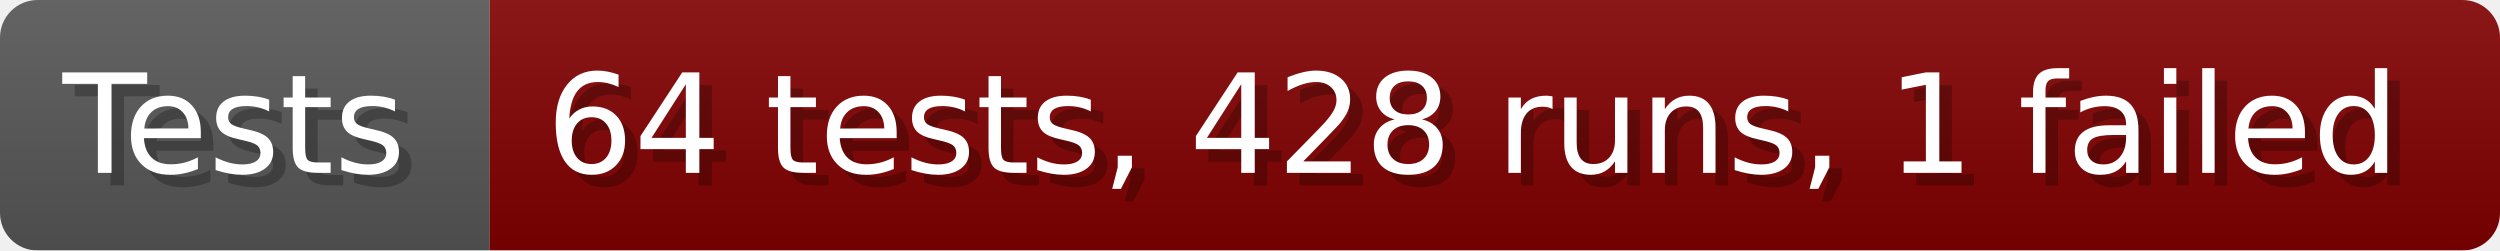
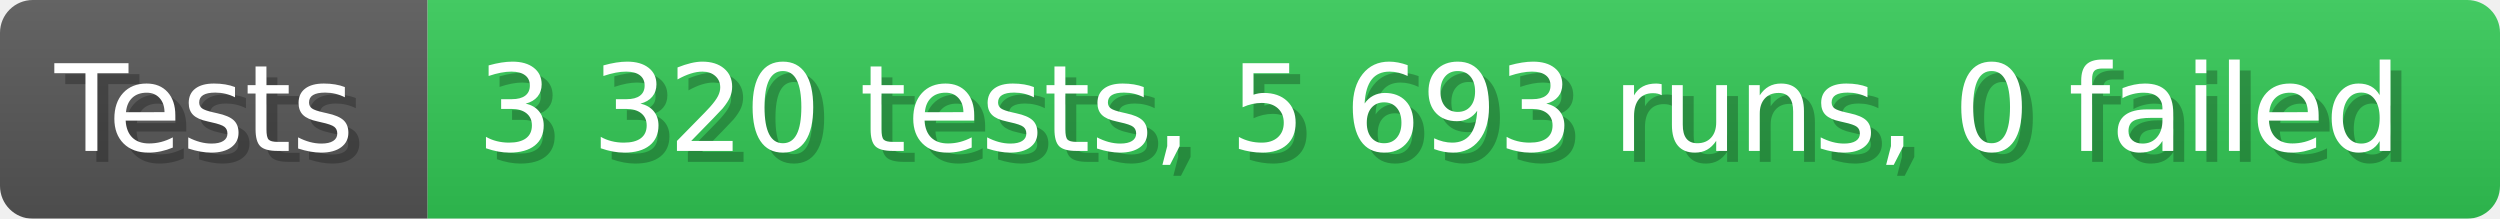
- <svg xmlns="http://www.w3.org/2000/svg" width="199.6" height="20" viewBox="0 0 1996 200" role="img" aria-label="Tests: 64 tests, 428 runs, 1 failed">
+ <svg xmlns="http://www.w3.org/2000/svg" width="228.6" height="20" viewBox="0 0 2286 200" role="img" aria-label="Tests: 3 320 tests, 5 693 runs, 0 failed">
  <linearGradient id="a" x2="0" y2="100%">
    <stop offset="0" stop-opacity=".1" stop-color="#EEE" />
    <stop offset="1" stop-opacity=".1" />
  </linearGradient>
  <mask id="m">
-     <rect width="1996" height="200" rx="30" fill="#FFF" />
+     <rect width="2286" height="200" rx="30" fill="#FFF" />
  </mask>
  <g mask="url(#m)">
    <rect width="391" height="200" fill="#555" />
-     <rect width="1605" height="200" fill="#800000" x="391" />
-     <rect width="1996" height="200" fill="url(#a)" />
+     <rect width="1895" height="200" fill="#31c653" x="391" />
+     <rect width="2286" height="200" fill="url(#a)" />
  </g>
  <g aria-hidden="true" fill="#fff" text-anchor="start" font-family="Verdana,DejaVu Sans,sans-serif" font-size="110">
    <text x="60" y="148" textLength="291" fill="#000" opacity="0.25">Tests</text>
    <text x="50" y="138" textLength="291">Tests</text>
-     <text x="446" y="148" textLength="1505" fill="#000" opacity="0.25">64 tests, 428 runs, 1 failed</text>
-     <text x="436" y="138" textLength="1505">64 tests, 428 runs, 1 failed</text>
+     <text x="446" y="148" textLength="1795" fill="#000" opacity="0.25">3 320 tests, 5 693 runs, 0 failed</text>
+     <text x="436" y="138" textLength="1795">3 320 tests, 5 693 runs, 0 failed</text>
  </g>
</svg>
